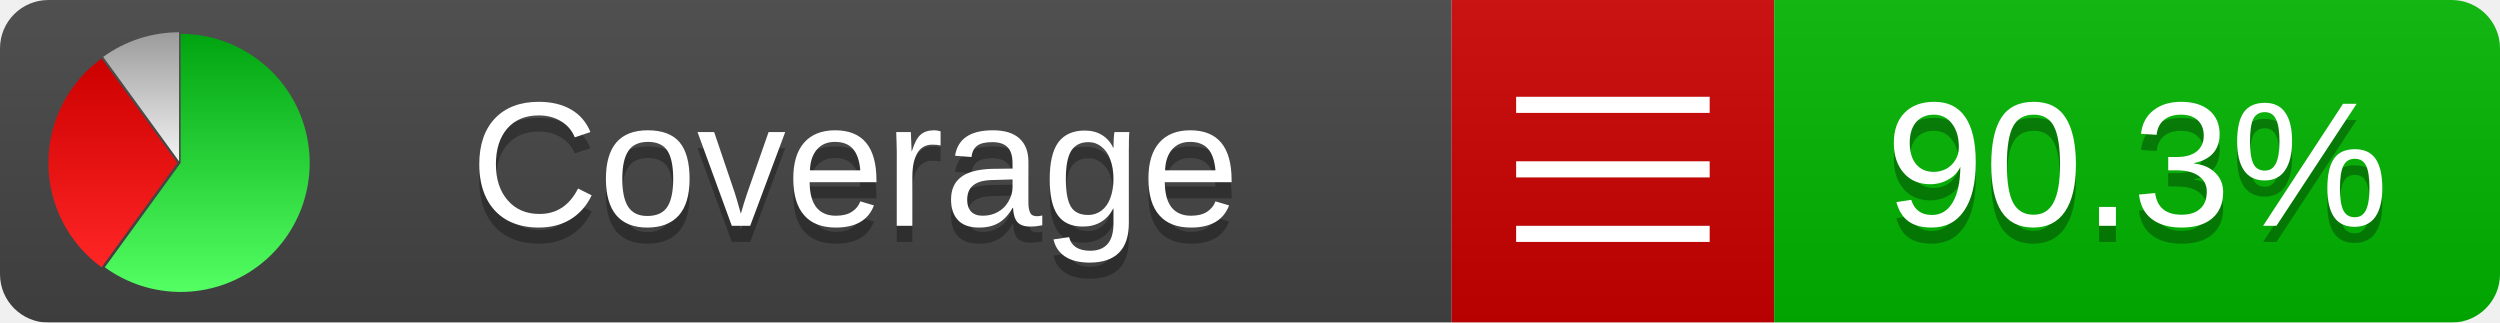
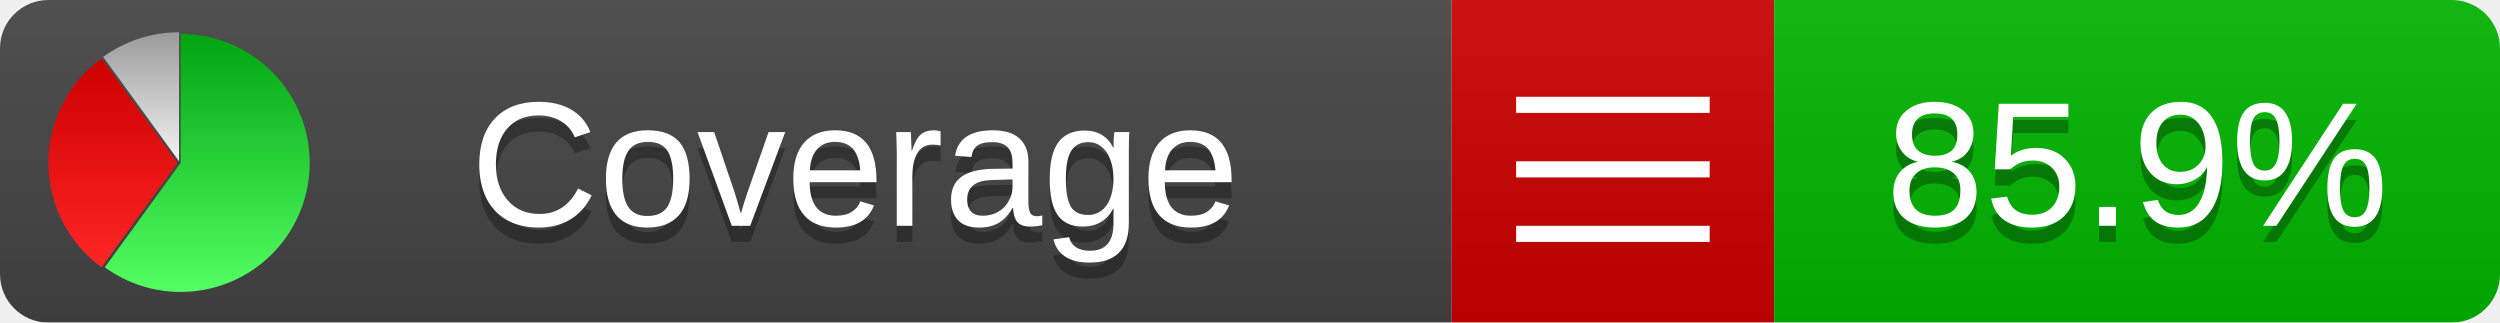
<svg xmlns="http://www.w3.org/2000/svg" xmlns:xlink="http://www.w3.org/1999/xlink" width="155" height="20">
  <style type="text/css">
          
            @keyframes fadeout {
              0 % { visibility: visible; opacity: 1; }
              40% { visibility: visible; opacity: 1; }
              50% { visibility: hidden; opacity: 0; }
              90% { visibility: hidden; opacity: 0; }
              100% { visibility: visible; opacity: 1; }
            }
            @keyframes fadein {
              0% { visibility: hidden; opacity: 0; }
              40% { visibility: hidden; opacity: 0; }
              50% { visibility: visible; opacity: 1; }
              90% { visibility: visible; opacity: 1; }
              100% { visibility: hidden; opacity: 0; }
            }
            .linecoverage {
                animation-duration: 10s;
                animation-name: fadeout;
                animation-iteration-count: infinite;
            }
            .branchcoverage {
                animation-duration: 10s;
                animation-name: fadein;
                animation-iteration-count: infinite;
            }
          
    </style>
  <defs>
    <linearGradient id="gradient" x2="0" y2="100%">
      <stop offset="0" stop-color="#bbb" stop-opacity=".1" />
      <stop offset="1" stop-opacity=".1" />
    </linearGradient>
    <linearGradient id="green" x2="0" y2="100%">
      <stop offset="0" stop-color="#00A410" />
      <stop offset="1" stop-color="#53FF63" />
    </linearGradient>
    <linearGradient id="red" x2="0" y2="100%">
      <stop offset="0" stop-color="#C00" />
      <stop offset="1" stop-color="#FF2525" />
    </linearGradient>
    <linearGradient id="gray" x2="0" y2="100%">
      <stop offset="0" stop-color="#9B9B9B" />
      <stop offset="1" stop-color="#F3F3F3" />
    </linearGradient>
    <mask id="mask">
      <rect width="155" height="20" rx="3" fill="#fff" />
    </mask>
    <g id="icon">
      <path style="fill:url(#green);" d="M205,202.5 l0,-200 a200,200 0 1,1 -117.558,361.803 z" />
      <path style="fill:url(#red);" d="M200,202.5 l-117.558,161.803 a200,200 0 0,1 0,-323.607 z" />
      <path style="fill:url(#gray);" d="M202.5,200 l-117.558,-161.803 a200,200 0 0,1 117.558,-38.196 z" />
    </g>
  </defs>
  <g mask="url(#mask)">
    <rect x="0" y="0" width="90" height="20" fill="#444" />
    <rect x="90" y="0" width="20" height="20" fill="#c00" />
    <rect x="110" y="0" width="45" height="20" fill="#00B600" />
    <rect x="0" y="0" width="155" height="20" fill="url(#gradient)" />
  </g>
  <g>
    <path class="" stroke="#fff" d="M94 6.5 h12 M94 10.5 h12 M94 14.5 h12" />
  </g>
  <g fill="#fff" text-anchor="middle" font-family="Verdana,Arial,Geneva,sans-serif" font-size="11">
    <a xlink:href="https://github.com/danielpalme/ReportGenerator" target="_top">
      <use xlink:href="#icon" transform="translate(3,2) scale(.04)" />
    </a>
    <text x="53" y="15" fill="#010101" fill-opacity=".3">Coverage</text>
    <text x="53" y="14" fill="#fff">Coverage</text>
-     <text class="" x="132.5" y="15" fill="#010101" fill-opacity=".3">90.3%</text>
-     <text class="" x="132.5" y="14">90.3%</text>
+     <text class="" x="132.5" y="15" fill="#010101" fill-opacity=".3">85.9%</text>
+     <text class="" x="132.5" y="14">85.9%</text>
  </g>
  <g>
    <rect class="" x="90" y="0" width="65" height="20" fill-opacity="0" />
  </g>
</svg>
